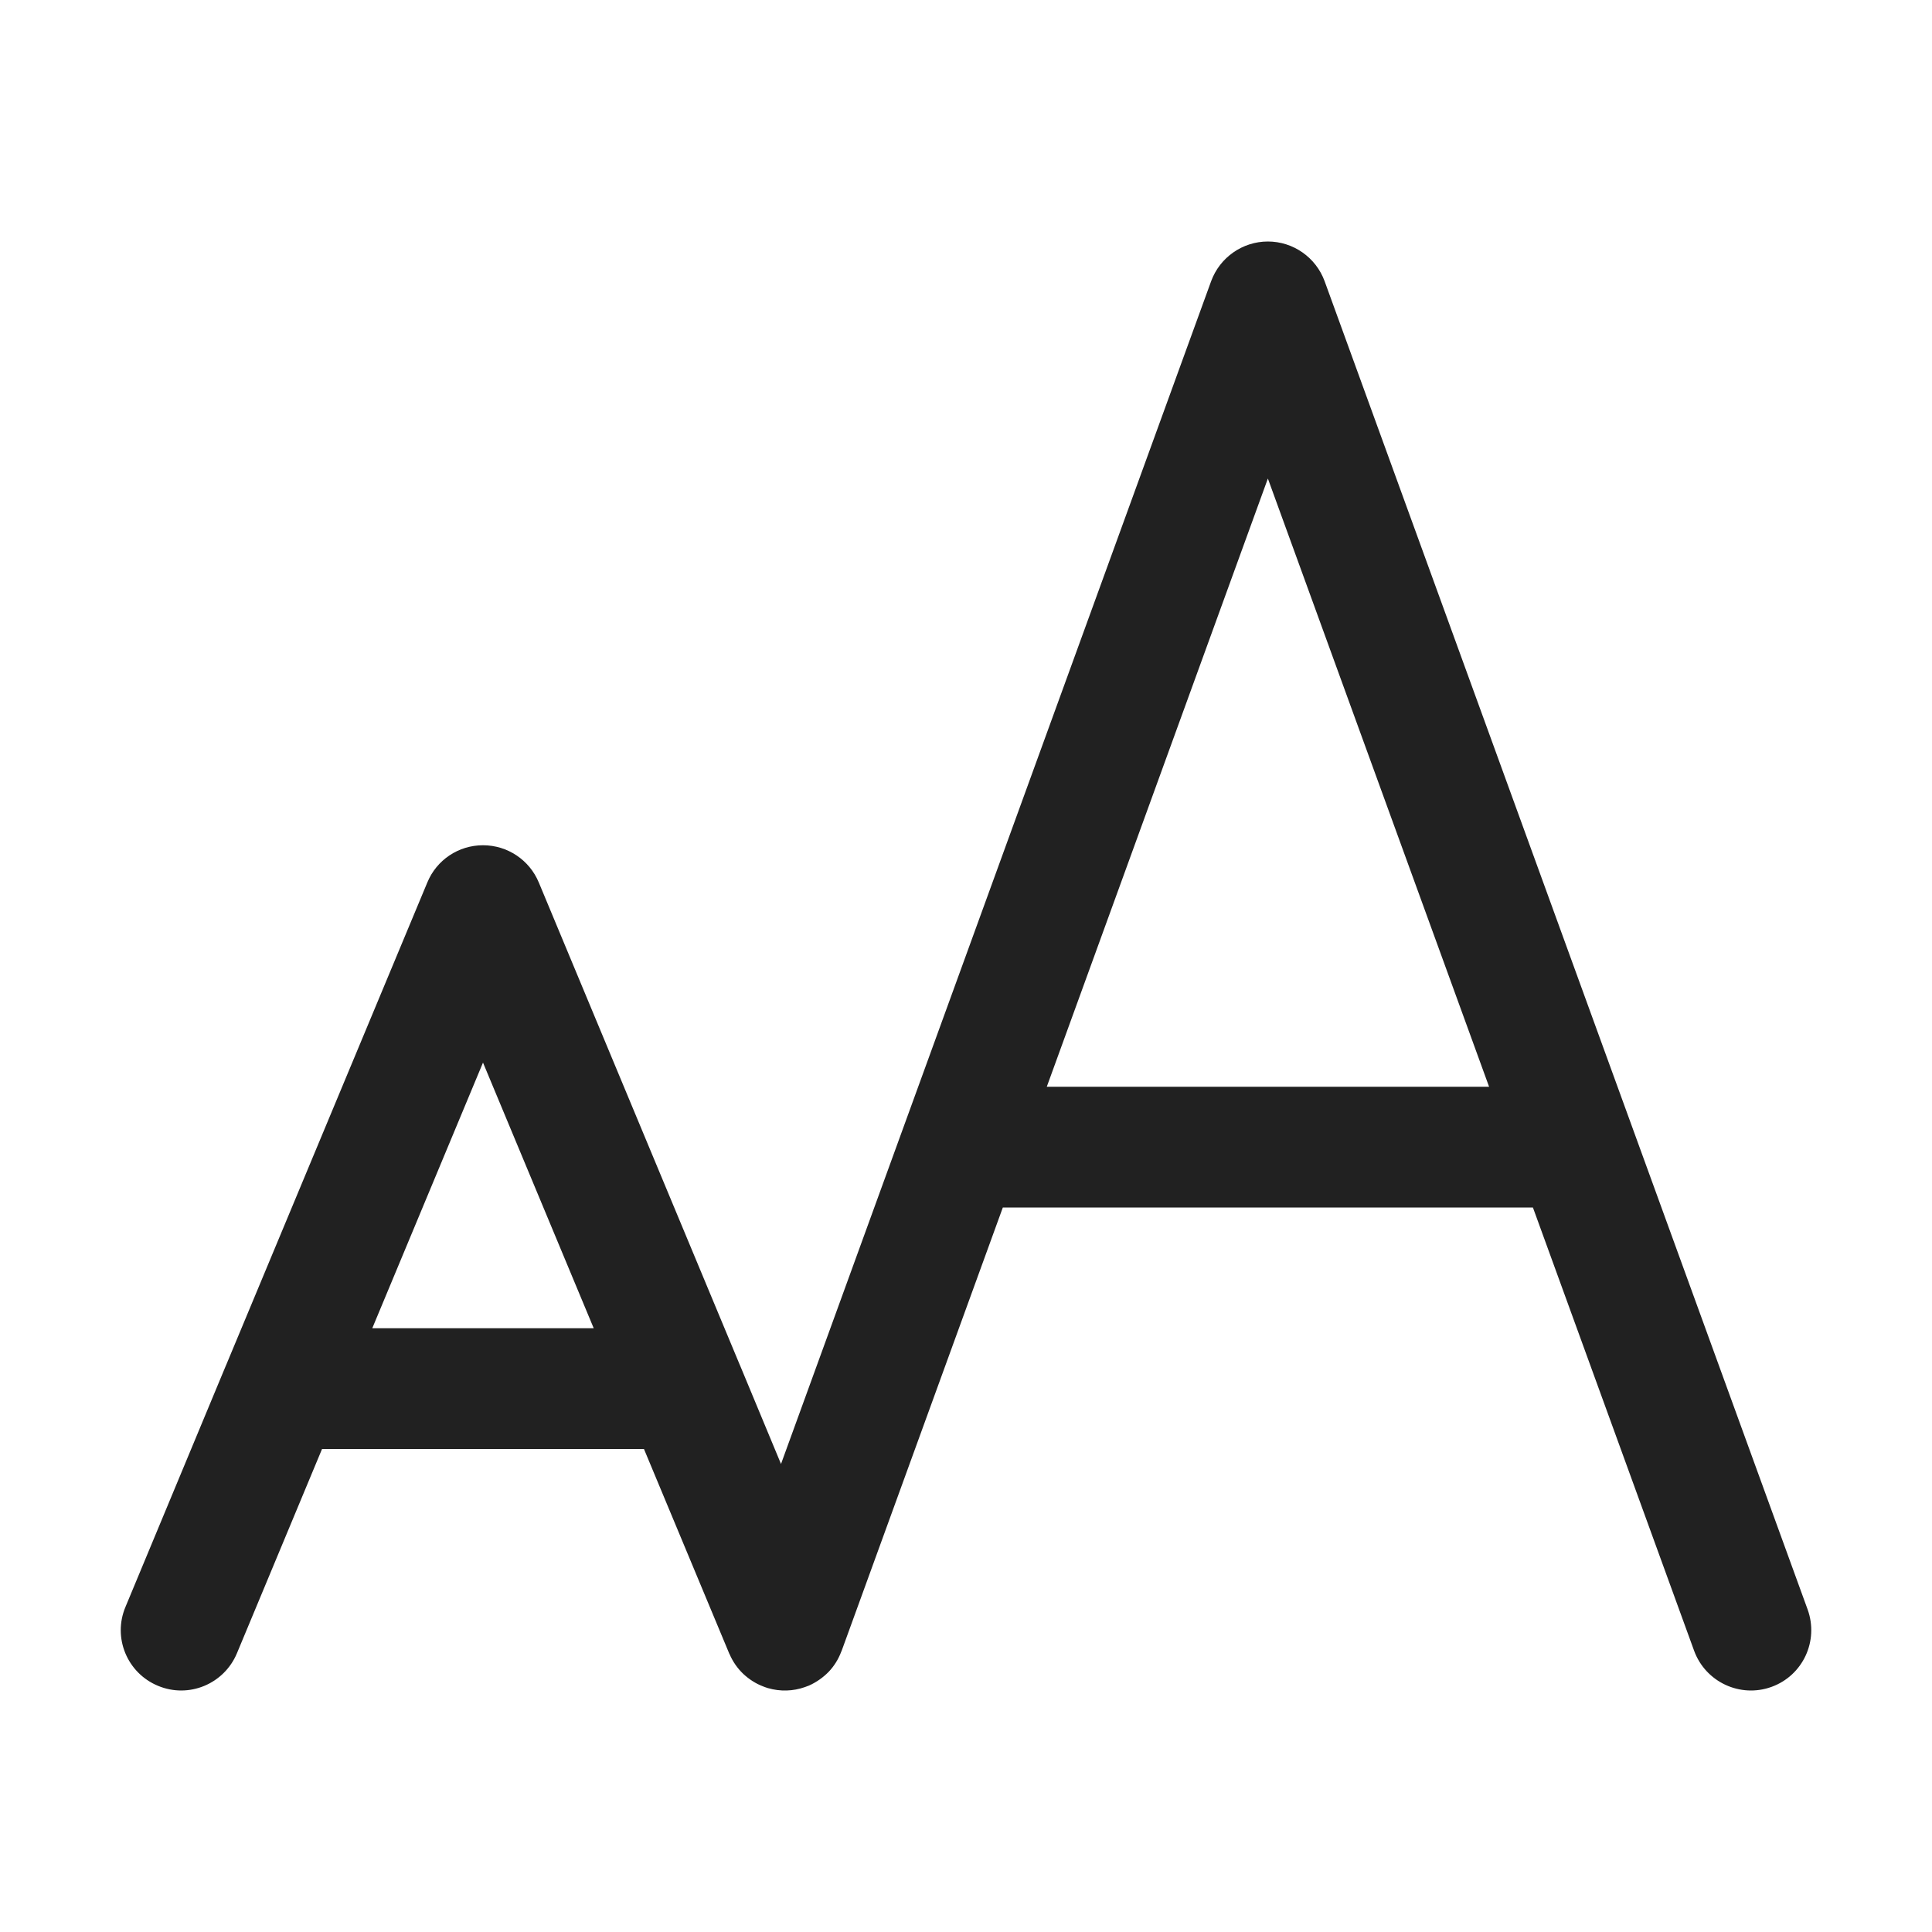
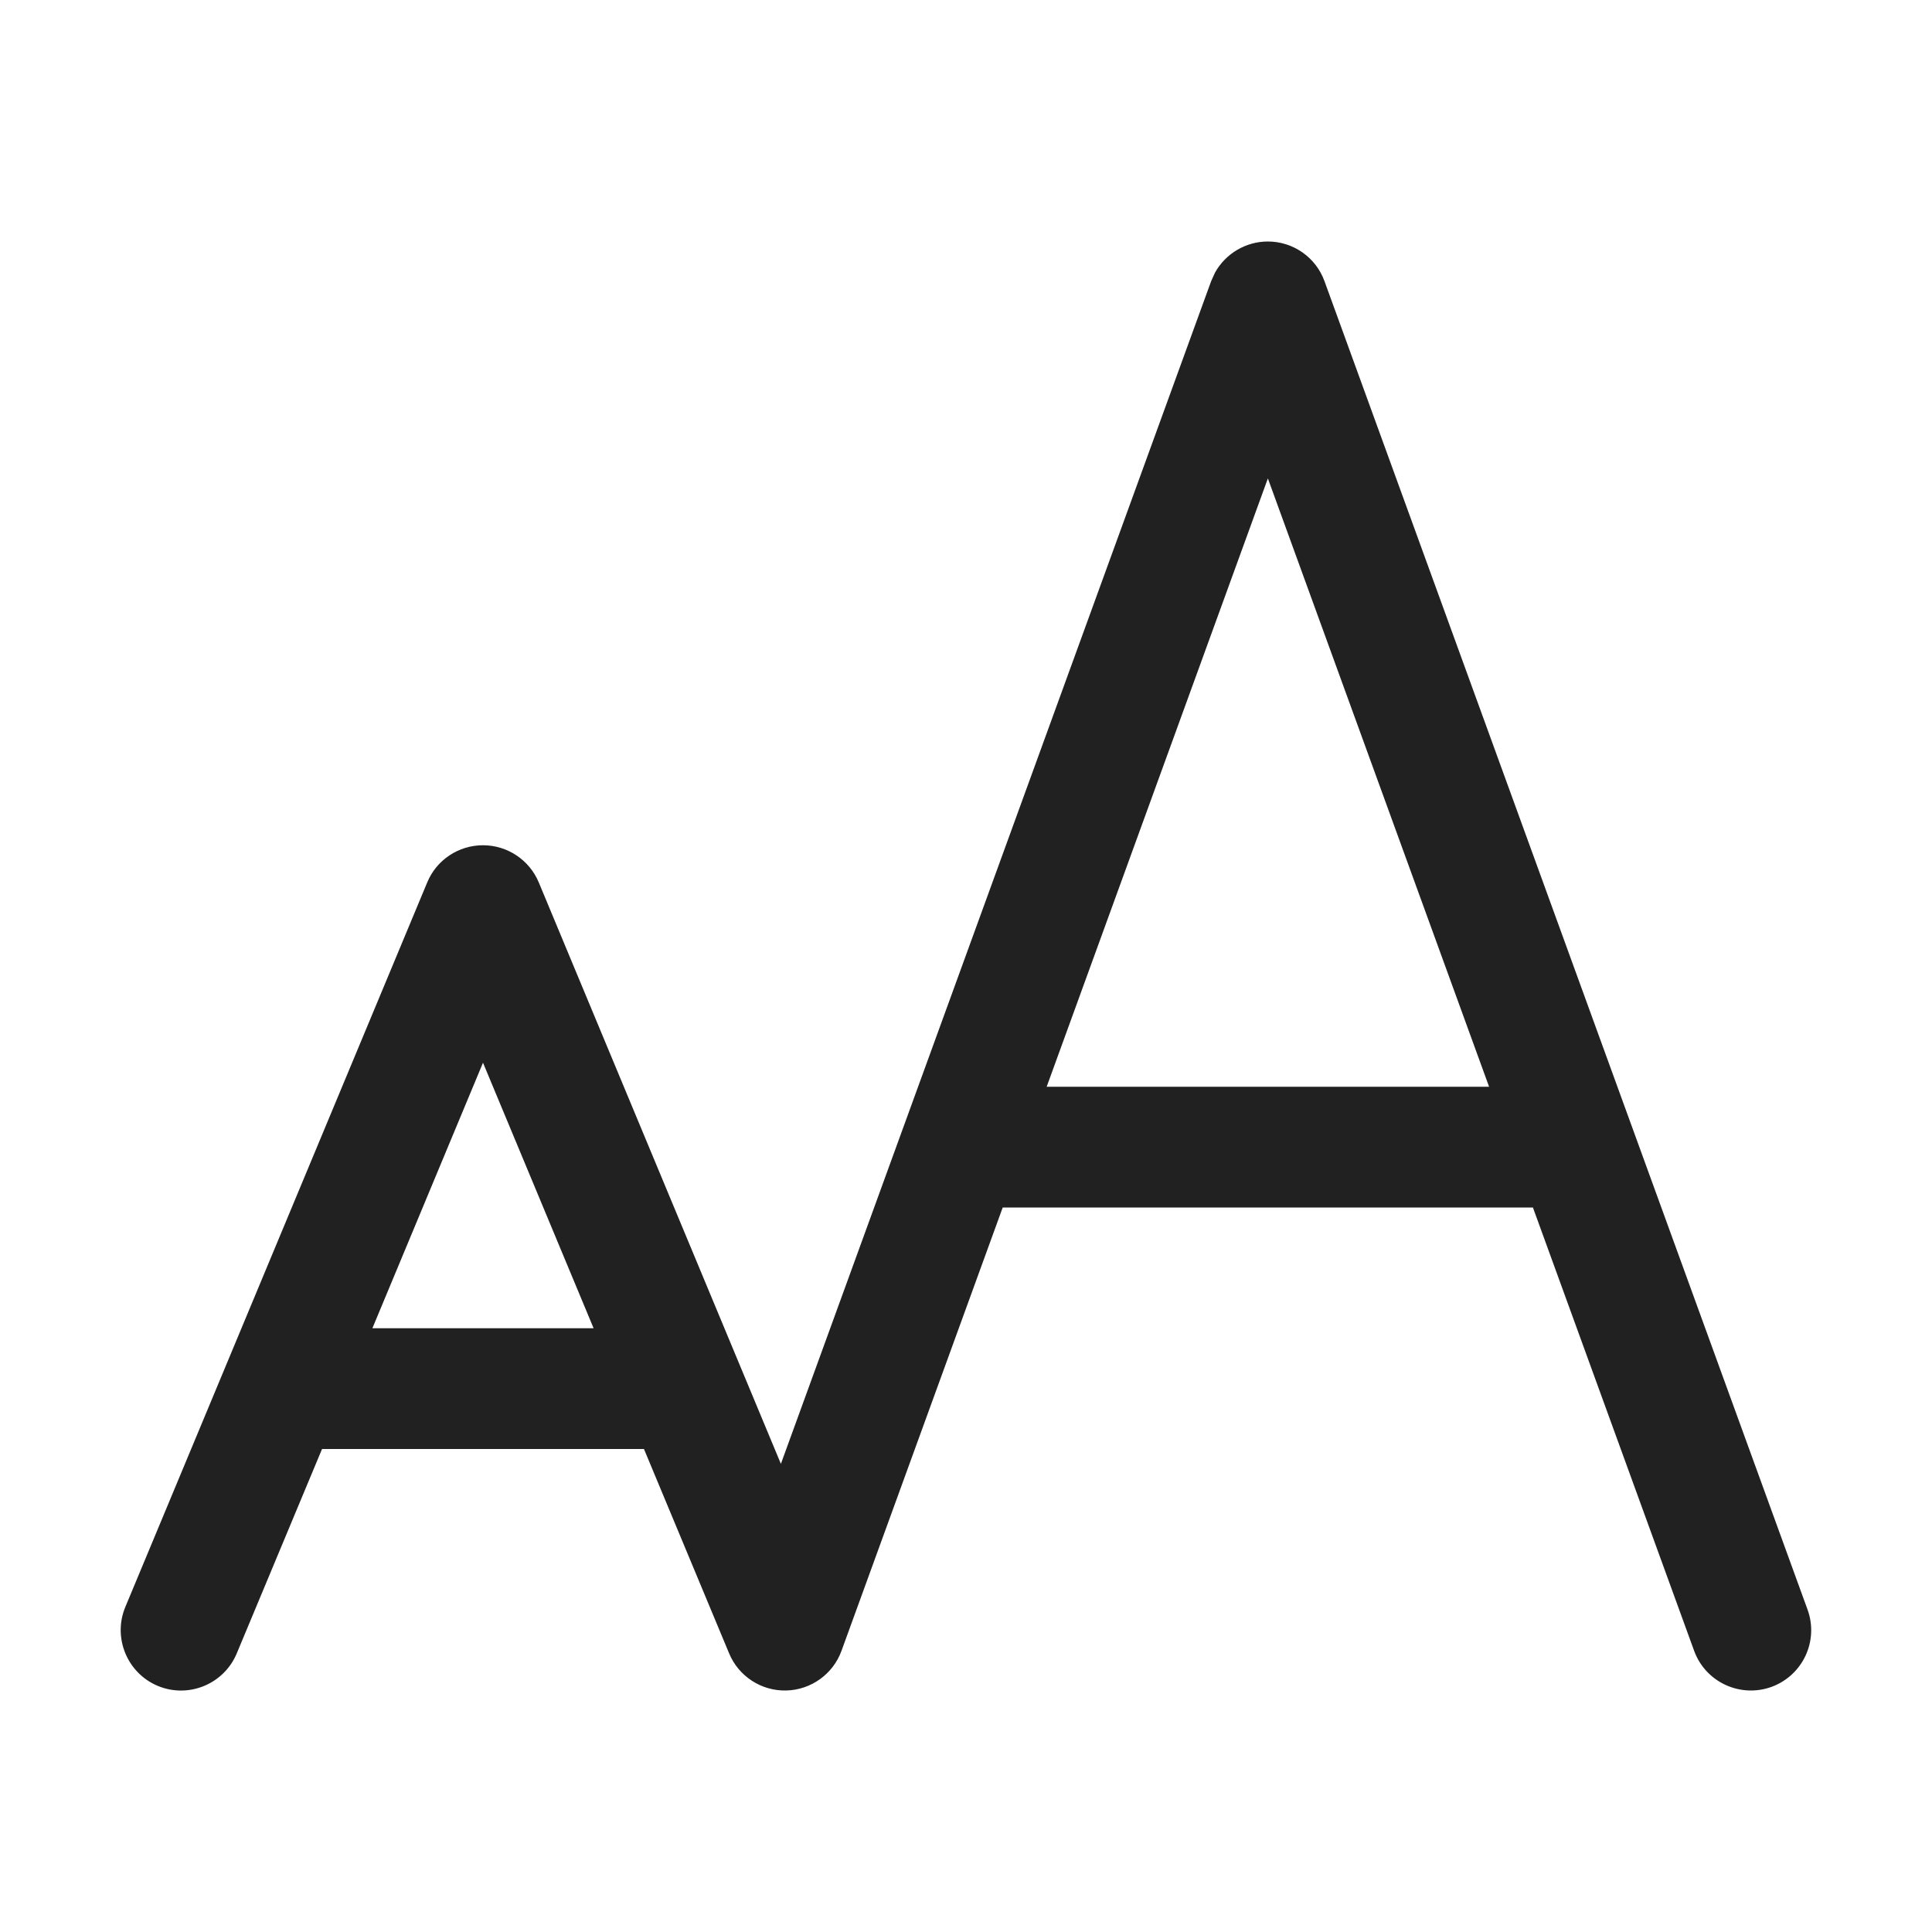
<svg xmlns="http://www.w3.org/2000/svg" width="16" height="16" viewBox="0 0 16 16" fill="none">
-   <path d="M10.97 2.329C10.898 2.132 10.71 2 10.5 2C10.29 2 10.102 2.132 10.03 2.329L6.468 12.124L6.133 11.318C6.13 11.311 6.127 11.304 6.124 11.297L4.462 7.308C4.384 7.121 4.202 7 4 7C3.798 7 3.616 7.121 3.539 7.308L1.876 11.297C1.873 11.304 1.87 11.311 1.867 11.318L1.039 13.308C0.932 13.563 1.053 13.855 1.308 13.961C1.563 14.068 1.855 13.947 1.962 13.692L2.667 12H5.333L6.038 13.691C6.039 13.694 6.04 13.697 6.042 13.699C6.069 13.762 6.108 13.817 6.155 13.862C6.202 13.906 6.258 13.943 6.322 13.967C6.334 13.972 6.347 13.976 6.359 13.98C6.462 14.01 6.569 14.006 6.665 13.972C6.677 13.968 6.688 13.963 6.7 13.959C6.762 13.931 6.817 13.892 6.862 13.846C6.907 13.799 6.943 13.742 6.967 13.678C6.968 13.675 6.97 13.672 6.971 13.669L8.305 10H12.695L14.03 13.671C14.125 13.93 14.412 14.064 14.671 13.97C14.931 13.876 15.064 13.589 14.97 13.329L10.97 2.329ZM10.5 3.963L12.332 9H8.669L10.5 3.963ZM4 8.8L4.917 11H3.083L4 8.8Z" fill="#212121" />
+   <path d="M10.5 2C10.71 2 10.898 2.132 10.969 2.329L14.969 13.329C15.064 13.589 14.93 13.875 14.671 13.97C14.411 14.064 14.124 13.93 14.03 13.671L12.695 10H8.304L6.969 13.671C6.899 13.864 6.717 13.995 6.511 14C6.306 14.005 6.117 13.883 6.038 13.692L5.333 12H2.667L1.961 13.692C1.855 13.947 1.562 14.068 1.307 13.962C1.053 13.856 0.932 13.562 1.038 13.308L3.538 7.308C3.615 7.121 3.798 7 4 7C4.201 7 4.384 7.121 4.462 7.308L6.467 12.123L10.03 2.329L10.062 2.258C10.149 2.101 10.316 2 10.5 2ZM3.084 11H4.916L4 8.801L3.084 11ZM8.668 9H12.332L10.5 3.962L8.668 9Z" fill="#212121" />
</svg>
